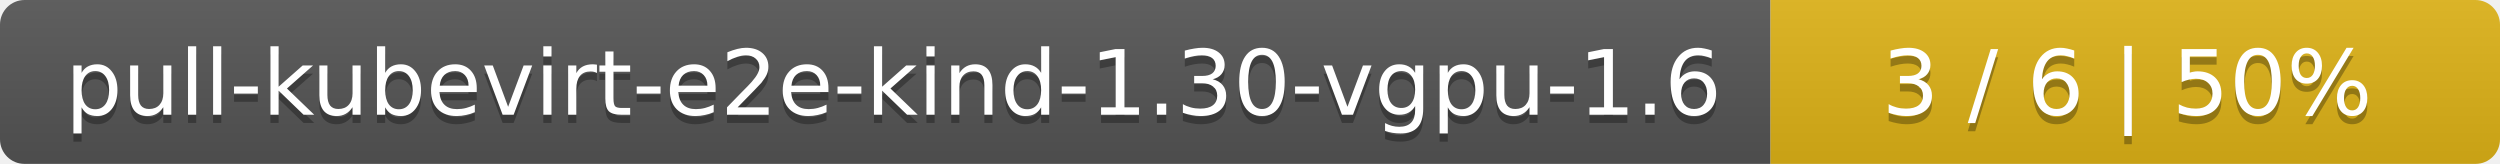
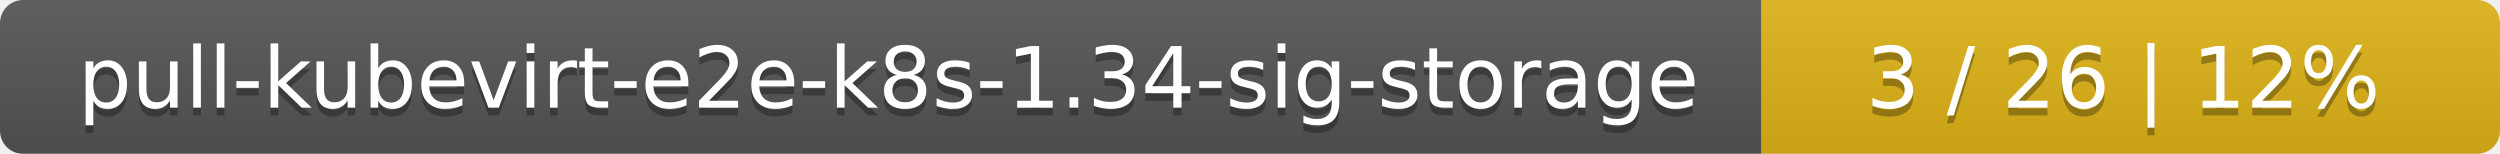
- <svg xmlns="http://www.w3.org/2000/svg" width="305" height="20">
+ <svg xmlns="http://www.w3.org/2000/svg" width="325" height="20">
  <linearGradient id="smooth" x2="0" y2="100%">
    <stop offset="0" stop-color="#bbb" stop-opacity=".1" />
    <stop offset="1" stop-opacity=".1" />
  </linearGradient>
  <mask id="round">
-     <rect width="305" height="20" rx="3" fill="#fff" />
+     <rect width="325" height="20" rx="3" fill="#fff" />
  </mask>
  <g mask="url(#round)">
-     <rect width="216" height="20" fill="#555" />
-     <rect x="216" width="89" height="20" fill="#dfb317" />
-     <rect width="305" height="20" fill="url(#smooth)" />
+     <rect width="229" height="20" fill="#555" />
+     <rect x="229" width="96" height="20" fill="#dfb317" />
+     <rect width="325" height="20" fill="url(#smooth)" />
  </g>
  <g fill="#fff" text-anchor="middle" font-family="DejaVu Sans,Verdana,Geneva,sans-serif" font-size="11">
-     <text x="109" y="15" fill="#010101" fill-opacity=".3">pull-kubevirt-e2e-kind-1.30-vgpu-1.6</text>
-     <text x="109" y="14">pull-kubevirt-e2e-kind-1.30-vgpu-1.6</text>
-     <text x="259.5" y="15" fill="#010101" fill-opacity=".3">3 / 6    |    50%</text>
-     <text x="259.5" y="14">3 / 6    |    50%</text>
+     <text x="115.5" y="15" fill="#010101" fill-opacity=".3">pull-kubevirt-e2e-k8s-1.34-sig-storage</text>
+     <text x="115.5" y="14">pull-kubevirt-e2e-k8s-1.34-sig-storage</text>
+     <text x="276" y="15" fill="#010101" fill-opacity=".3">3 / 26    |    12%</text>
+     <text x="276" y="14">3 / 26    |    12%</text>
  </g>
</svg>
